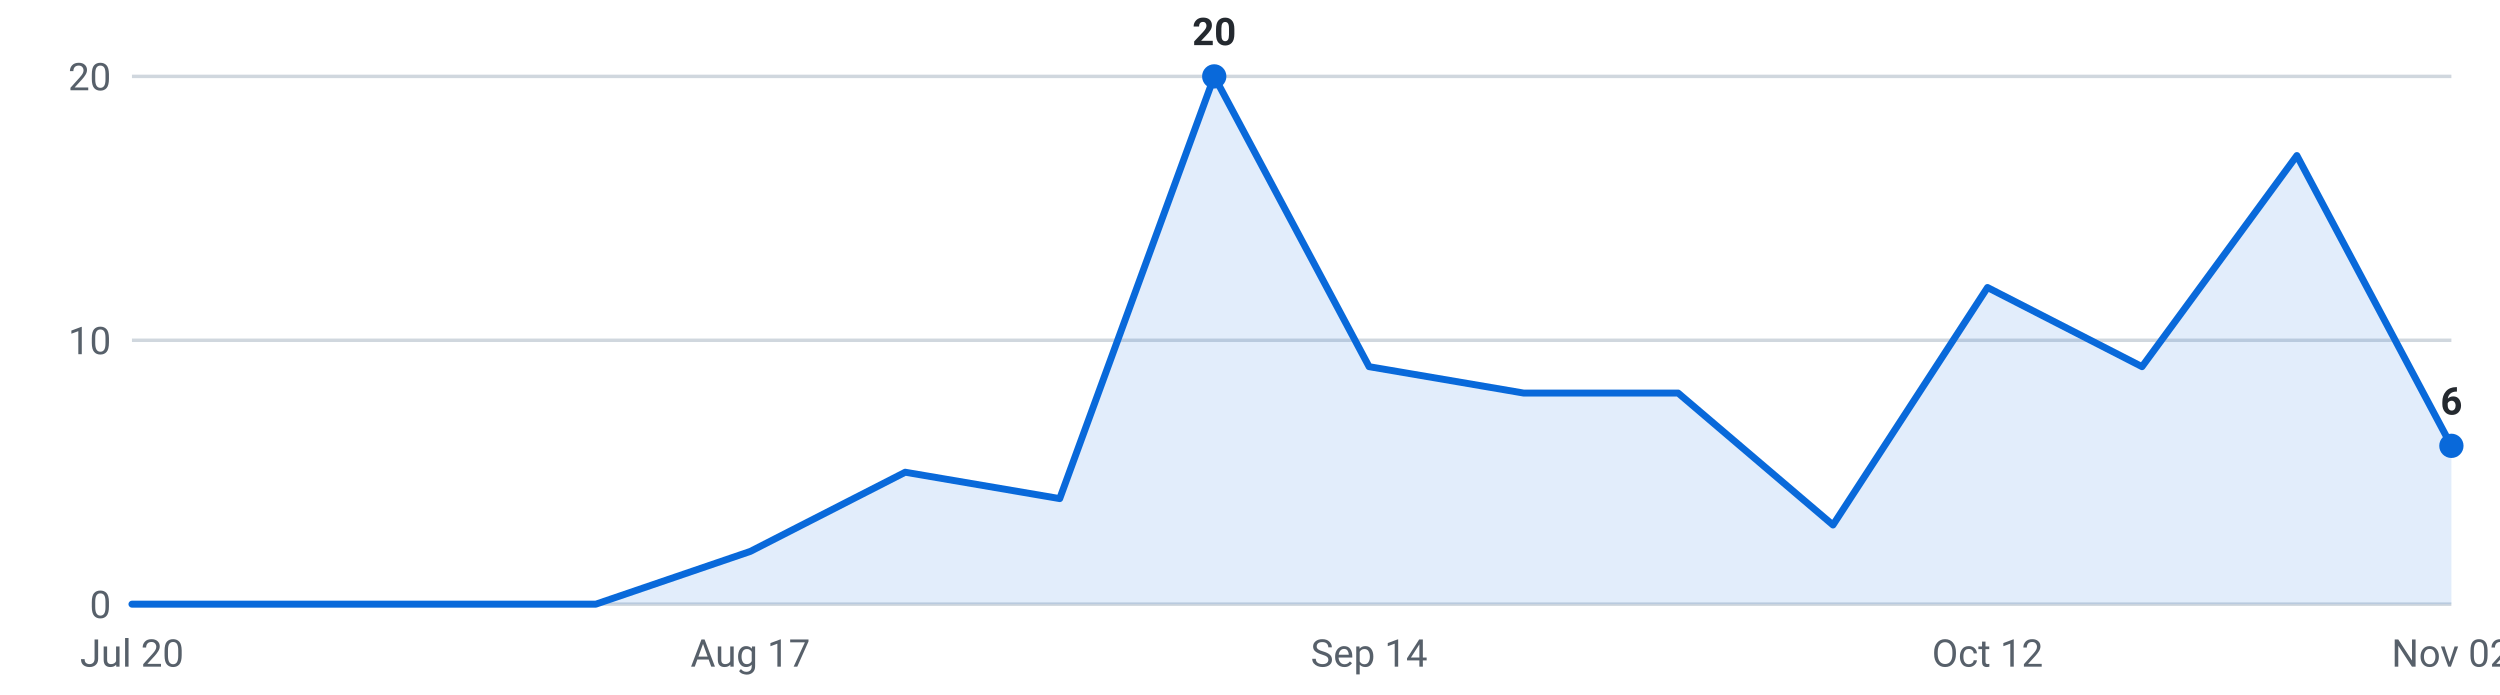
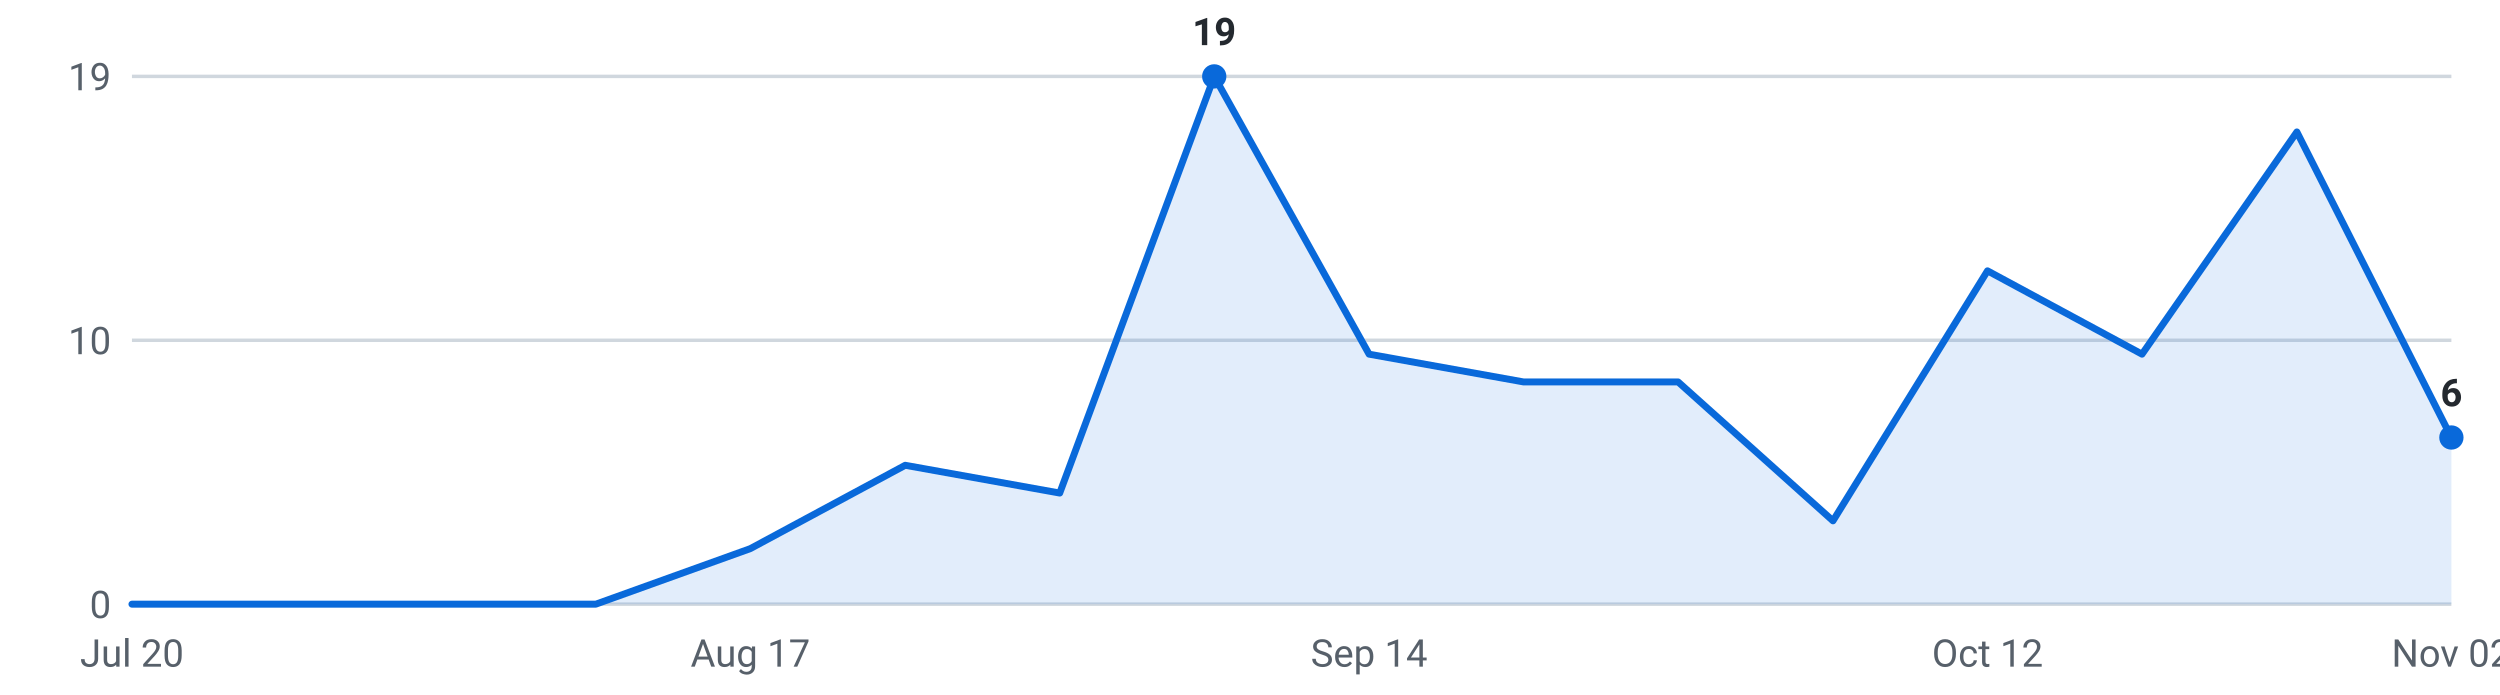
<svg xmlns="http://www.w3.org/2000/svg" viewBox="0 0 720 200" width="720" height="200" role="img" aria-label="Internships posted per week, last 16 weeks">
  <g font-family="-apple-system,Segoe UI,Roboto,sans-serif" font-size="11">
    <line x1="38" y1="174.0" x2="706" y2="174.0" stroke="#d0d7de" stroke-width="1" />
    <text x="32" y="178.0" text-anchor="end" fill="#57606a">0</text>
    <line x1="38" y1="98.0" x2="706" y2="98.0" stroke="#d0d7de" stroke-width="1" />
    <text x="32" y="102.0" text-anchor="end" fill="#57606a">10</text>
    <line x1="38" y1="22.0" x2="706" y2="22.0" stroke="#d0d7de" stroke-width="1" />
-     <text x="32" y="26.0" text-anchor="end" fill="#57606a">20</text>
-     <path d="M38.0,174 L38.0,174.0 L82.5,174.0 L127.1,174.0 L171.6,174.0 L216.1,158.8 L260.7,136.0 L305.2,143.6 L349.7,22.0 L394.3,105.6 L438.8,113.2 L483.3,113.2 L527.9,151.2 L572.4,82.8 L616.9,105.6 L661.5,44.8 L706.0,128.4 L706.0,174 Z" fill="#0969da" fill-opacity="0.12" />
-     <polyline points="38.0,174.0 82.5,174.0 127.1,174.0 171.6,174.0 216.1,158.8 260.7,136.0 305.2,143.6 349.7,22.0 394.3,105.6 438.8,113.2 483.3,113.2 527.9,151.2 572.4,82.8 616.9,105.6 661.5,44.8 706.0,128.4" fill="none" stroke="#0969da" stroke-width="2" stroke-linejoin="round" stroke-linecap="round" />
-     <circle cx="706.0" cy="128.4" r="3.5" fill="#0969da" />
-     <text x="706.0" y="119.4" text-anchor="middle" fill="#24292f" font-weight="600">6</text>
+     <text x="32" y="26.0" text-anchor="end" fill="#57606a">19</text>
+     <path d="M38.0,174 L38.0,174.0 L82.5,174.0 L127.1,174.0 L171.6,174.0 L216.1,158.0 L260.7,134.0 L305.2,142.0 L349.7,22.0 L394.3,102.0 L438.8,110.0 L483.3,110.0 L527.9,150.0 L572.4,78.0 L616.9,102.0 L661.5,38.0 L706.0,126.0 L706.0,174 Z" fill="#0969da" fill-opacity="0.12" />
+     <polyline points="38.0,174.0 82.5,174.0 127.1,174.0 171.6,174.0 216.1,158.0 260.7,134.0 305.2,142.0 349.7,22.0 394.3,102.0 438.8,110.0 483.3,110.0 527.9,150.0 572.4,78.0 616.9,102.0 661.5,38.0 706.0,126.0" fill="none" stroke="#0969da" stroke-width="2" stroke-linejoin="round" stroke-linecap="round" />
+     <circle cx="706.0" cy="126.0" r="3.5" fill="#0969da" />
+     <text x="706.0" y="117.0" text-anchor="middle" fill="#24292f" font-weight="600">6</text>
    <circle cx="349.7" cy="22.0" r="3.5" fill="#0969da" />
-     <text x="349.7" y="13.0" text-anchor="middle" fill="#24292f" font-weight="600">20</text>
+     <text x="349.7" y="13.0" text-anchor="middle" fill="#24292f" font-weight="600">19</text>
    <text x="38.0" y="192" text-anchor="middle" fill="#57606a">Jul 20</text>
    <text x="216.1" y="192" text-anchor="middle" fill="#57606a">Aug 17</text>
    <text x="394.3" y="192" text-anchor="middle" fill="#57606a">Sep 14</text>
    <text x="572.4" y="192" text-anchor="middle" fill="#57606a">Oct 12</text>
    <text x="706.0" y="192" text-anchor="middle" fill="#57606a">Nov 02</text>
  </g>
</svg>
